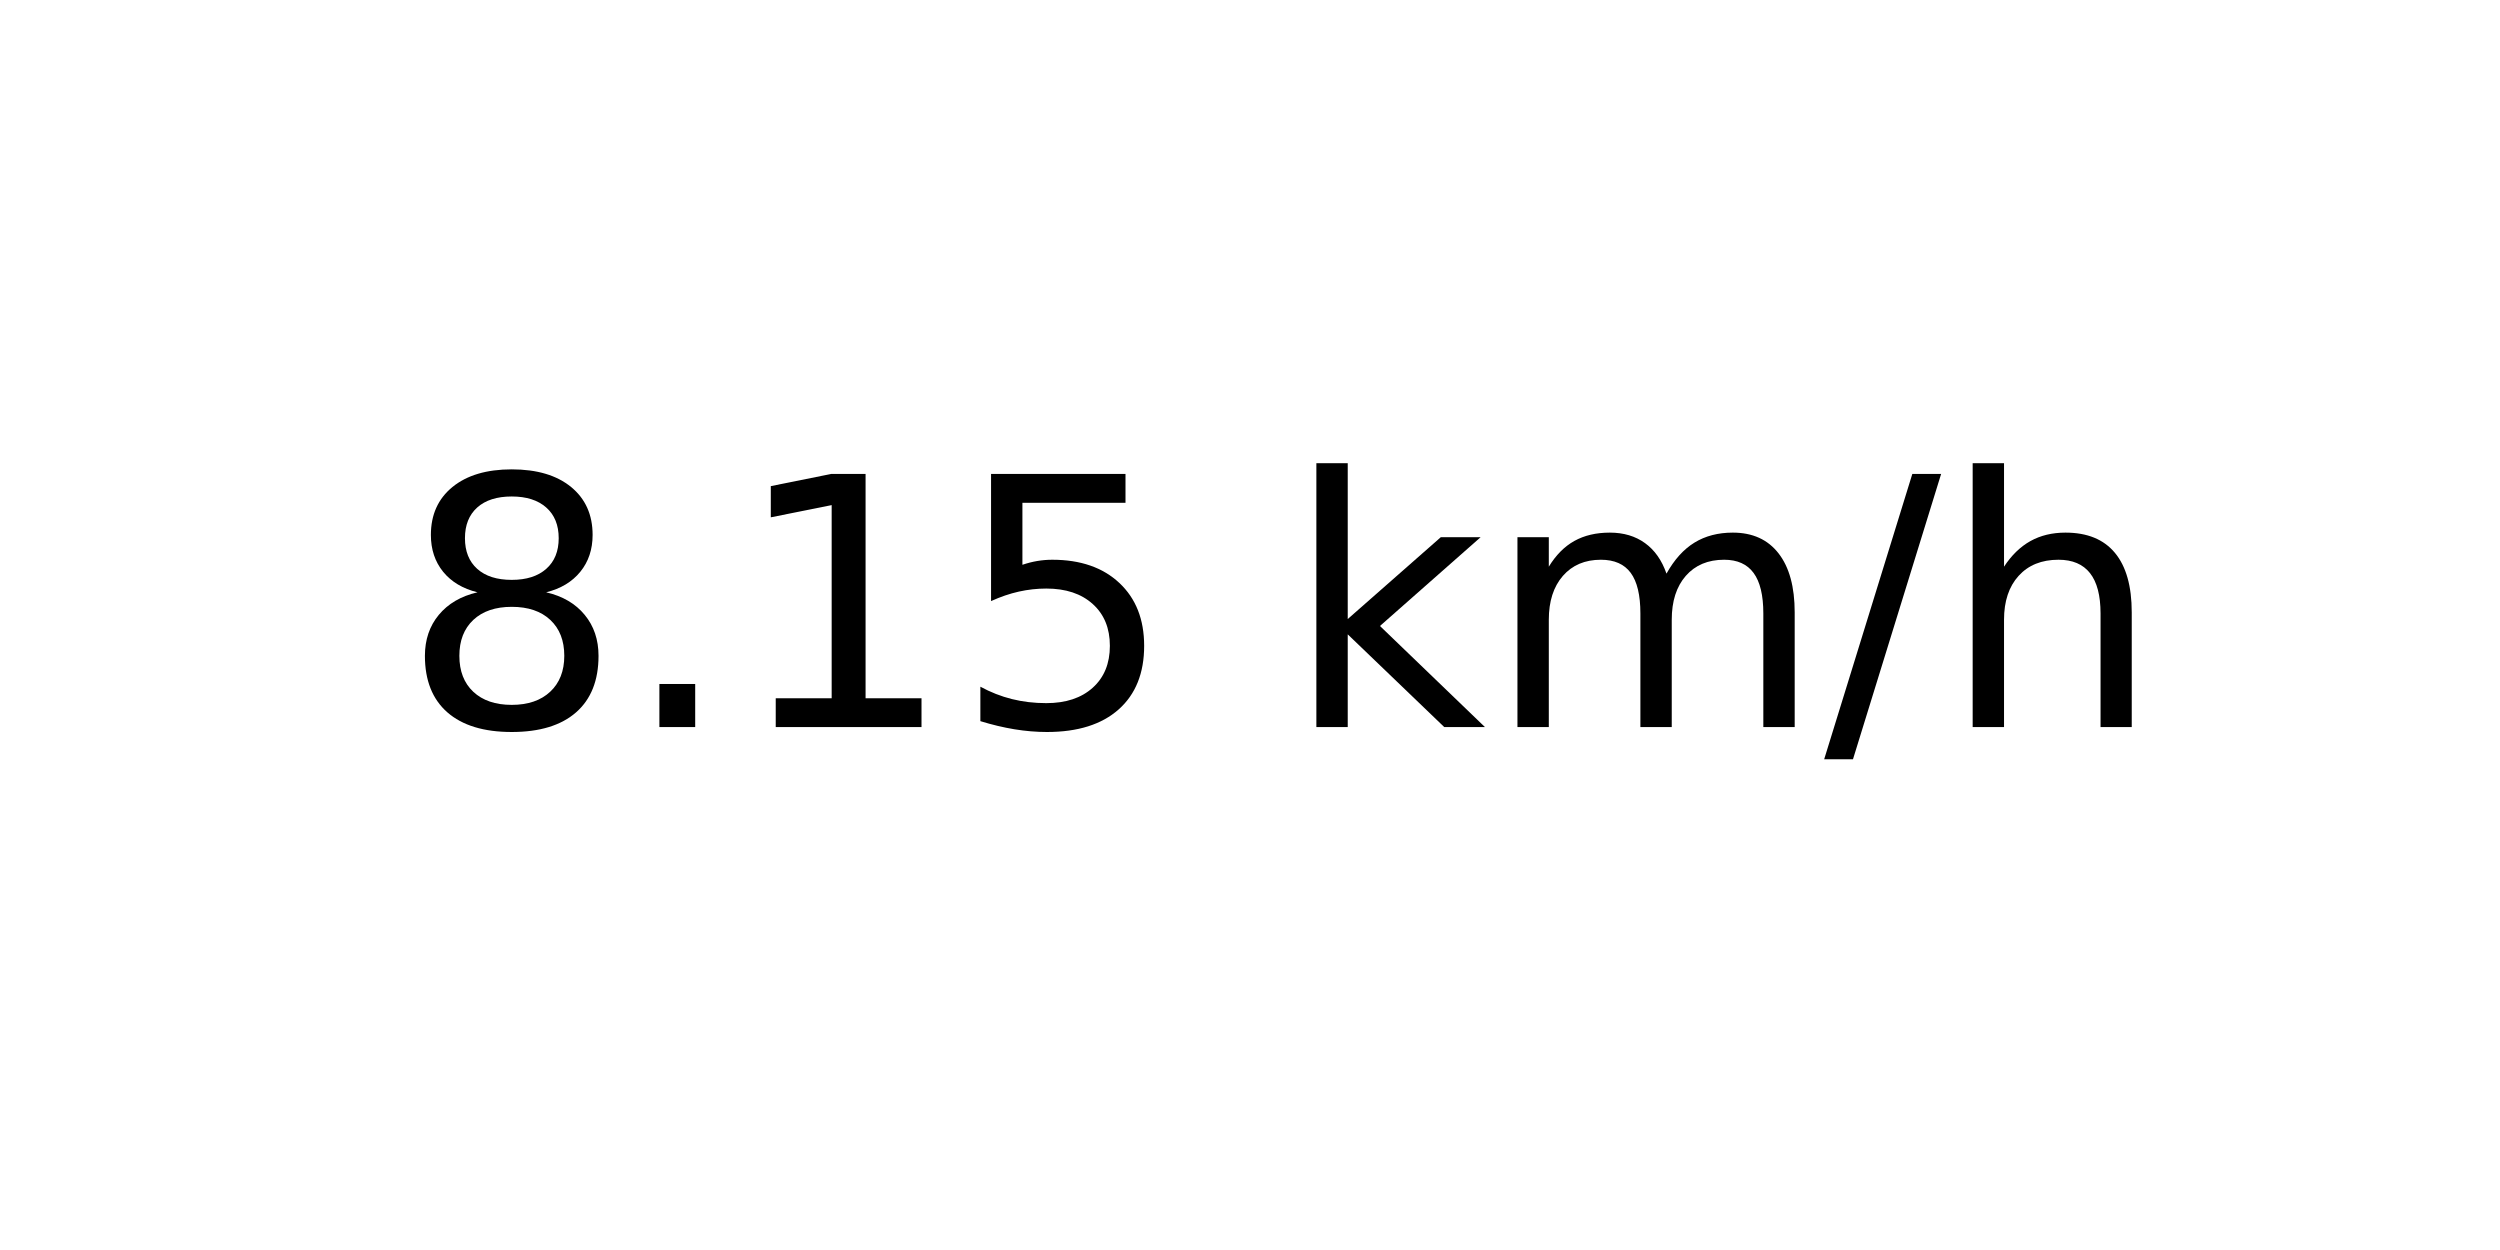
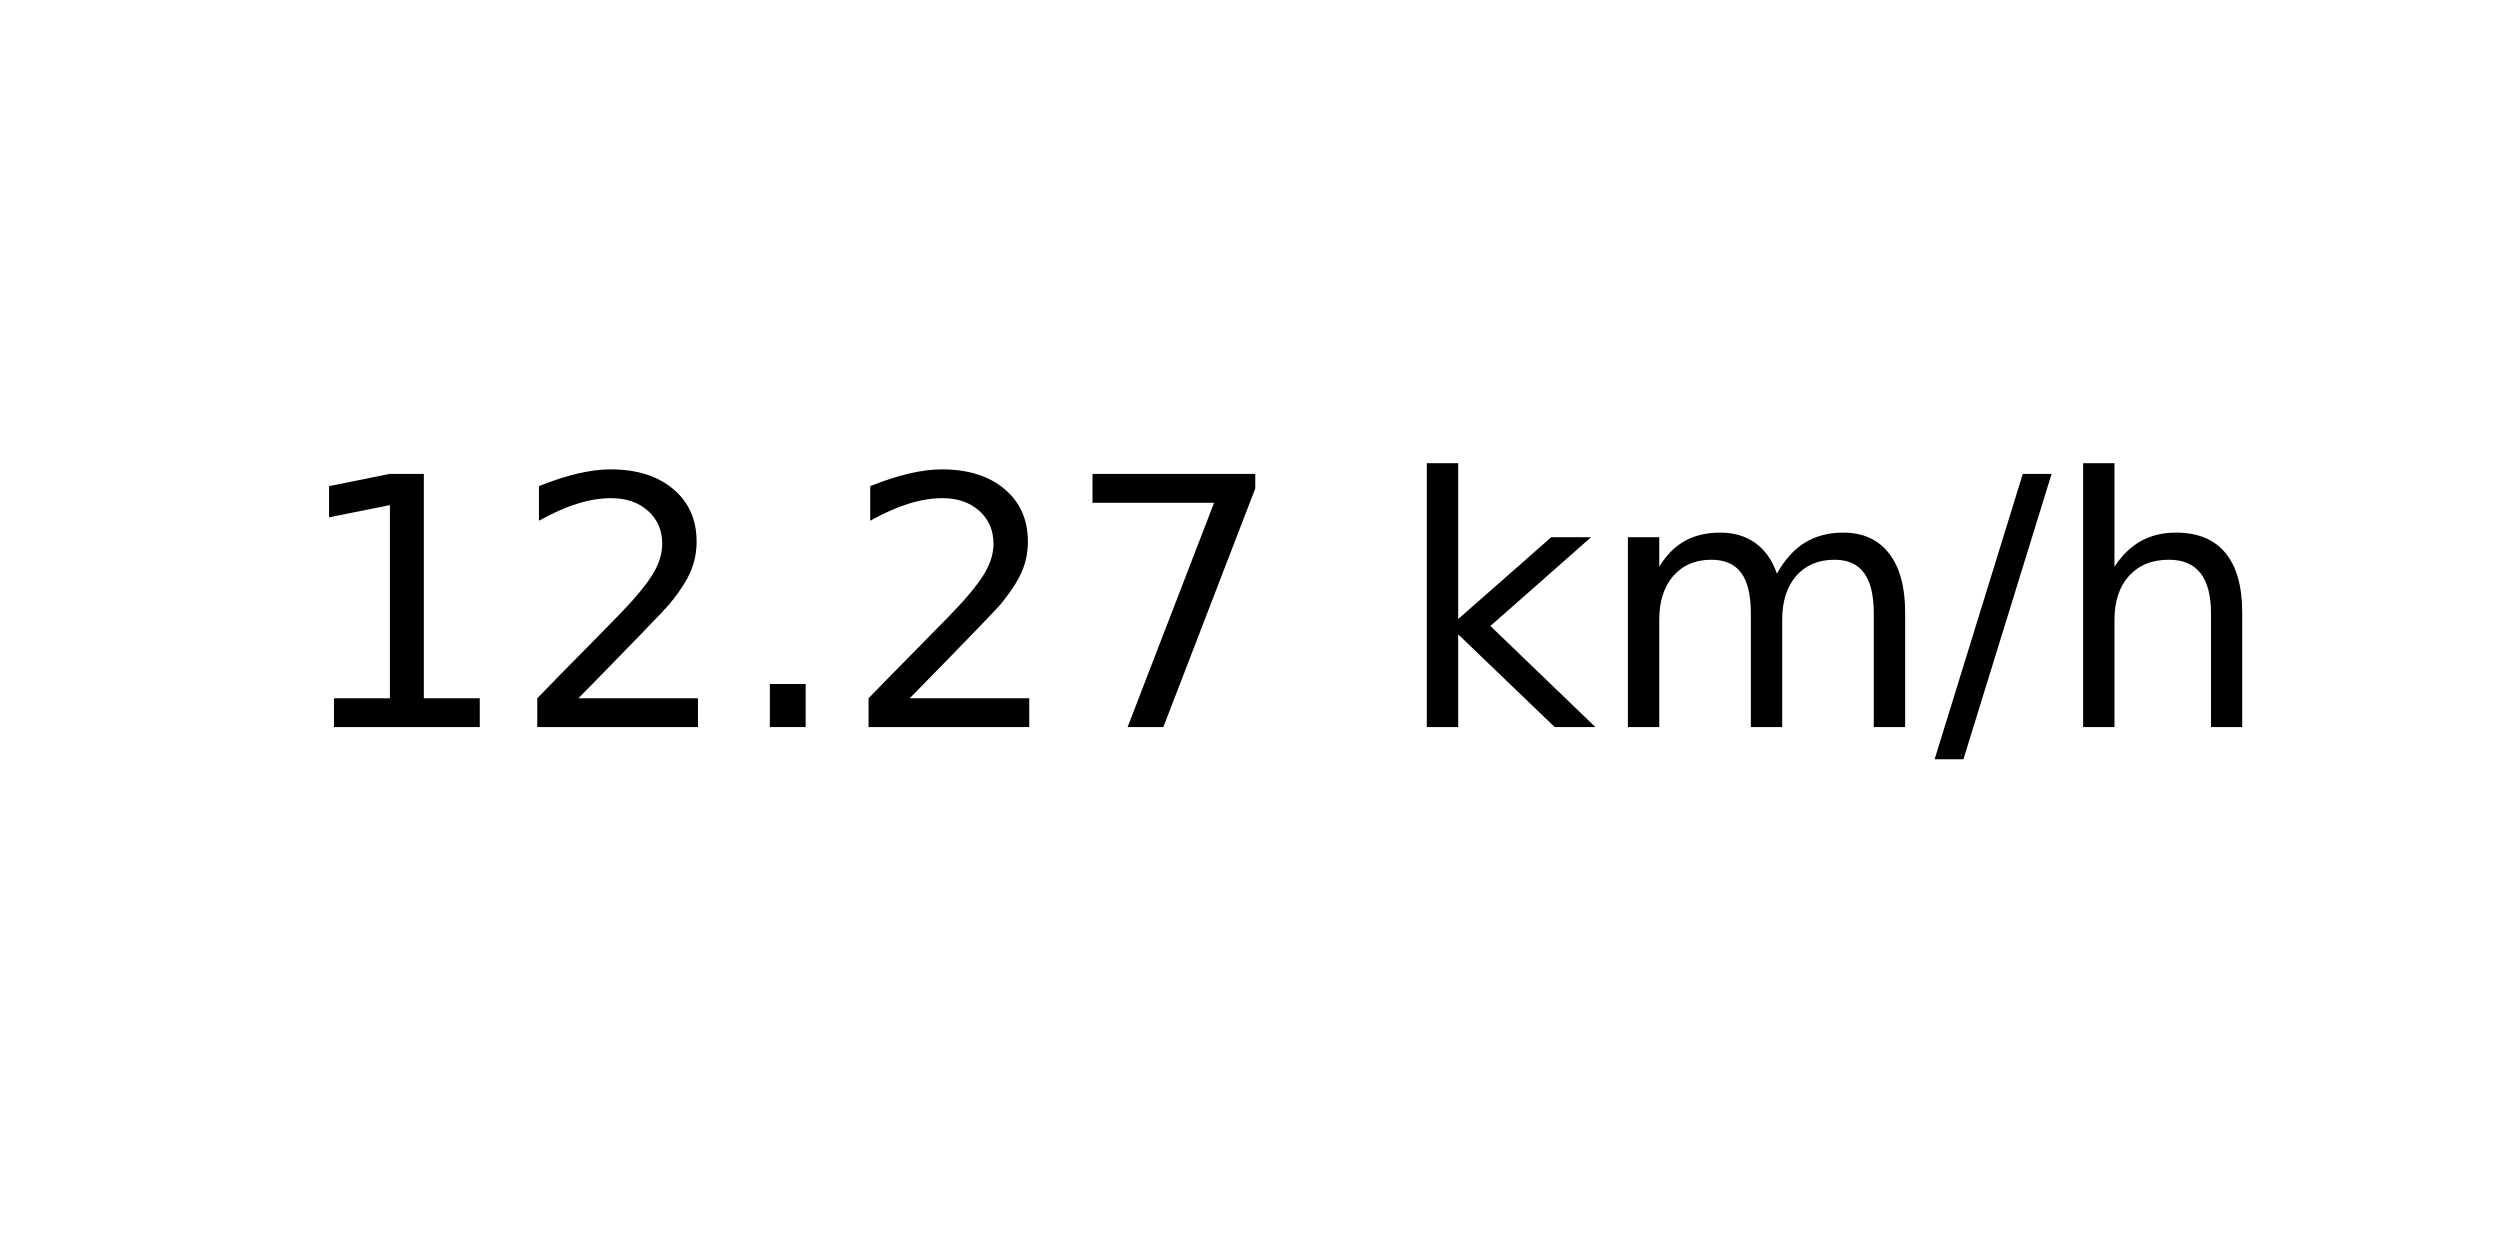
<svg xmlns="http://www.w3.org/2000/svg" xmlns:xlink="http://www.w3.org/1999/xlink" width="72pt" height="36pt" viewBox="0 0 72 36" version="1.1">
  <defs>
    <style type="text/css">*{stroke-linejoin: round; stroke-linecap: butt}</style>
  </defs>
  <g id="figure_1">
    <g id="axes_1">
      <g id="text_1">
-         <g transform="translate(11.55937 20.93937) scale(0.1 -0.1)">
+         <g transform="translate(8.378125 20.93937) scale(0.1 -0.1)">
          <defs>
-             <path id="DejaVuSans-38" d="M 2034 2216  Q 1584 2216 1326 1975  Q 1069 1734 1069 1313  Q 1069 891 1326 650  Q 1584 409 2034 409  Q 2484 409 2743 651  Q 3003 894 3003 1313  Q 3003 1734 2745 1975  Q 2488 2216 2034 2216  z M 1403 2484  Q 997 2584 770 2862  Q 544 3141 544 3541  Q 544 4100 942 4425  Q 1341 4750 2034 4750  Q 2731 4750 3128 4425  Q 3525 4100 3525 3541  Q 3525 3141 3298 2862  Q 3072 2584 2669 2484  Q 3125 2378 3379 2068  Q 3634 1759 3634 1313  Q 3634 634 3220 271  Q 2806 -91 2034 -91  Q 1263 -91 848 271  Q 434 634 434 1313  Q 434 1759 690 2068  Q 947 2378 1403 2484  z M 1172 3481  Q 1172 3119 1398 2916  Q 1625 2713 2034 2713  Q 2441 2713 2670 2916  Q 2900 3119 2900 3481  Q 2900 3844 2670 4047  Q 2441 4250 2034 4250  Q 1625 4250 1398 4047  Q 1172 3844 1172 3481  z " transform="scale(0.015625)" />
+             <path id="DejaVuSans-31" d="M 794 531  L 1825 531  L 1825 4091  L 703 3866  L 703 4441  L 1819 4666  L 2450 4666  L 2450 531  L 3481 531  L 3481 0  L 794 0  L 794 531  z " transform="scale(0.015625)" />
+             <path id="DejaVuSans-32" d="M 1228 531  L 3431 531  L 3431 0  L 469 0  L 469 531  Q 828 903 1448 1529  Q 2069 2156 2228 2338  Q 2531 2678 2651 2914  Q 2772 3150 2772 3378  Q 2772 3750 2511 3984  Q 2250 4219 1831 4219  Q 1534 4219 1204 4116  Q 875 4013 500 3803  L 500 4441  Q 881 4594 1212 4672  Q 1544 4750 1819 4750  Q 2544 4750 2975 4387  Q 3406 4025 3406 3419  Q 3406 3131 3298 2873  Q 3191 2616 2906 2266  Q 2828 2175 2409 1742  Q 1991 1309 1228 531  z " transform="scale(0.015625)" />
            <path id="DejaVuSans-2e" d="M 684 794  L 1344 794  L 1344 0  L 684 0  L 684 794  z " transform="scale(0.015625)" />
-             <path id="DejaVuSans-31" d="M 794 531  L 1825 531  L 1825 4091  L 703 3866  L 703 4441  L 1819 4666  L 2450 4666  L 2450 531  L 3481 531  L 3481 0  L 794 0  L 794 531  z " transform="scale(0.015625)" />
-             <path id="DejaVuSans-35" d="M 691 4666  L 3169 4666  L 3169 4134  L 1269 4134  L 1269 2991  Q 1406 3038 1543 3061  Q 1681 3084 1819 3084  Q 2600 3084 3056 2656  Q 3513 2228 3513 1497  Q 3513 744 3044 326  Q 2575 -91 1722 -91  Q 1428 -91 1123 -41  Q 819 9 494 109  L 494 744  Q 775 591 1075 516  Q 1375 441 1709 441  Q 2250 441 2565 725  Q 2881 1009 2881 1497  Q 2881 1984 2565 2268  Q 2250 2553 1709 2553  Q 1456 2553 1204 2497  Q 953 2441 691 2322  L 691 4666  z " transform="scale(0.015625)" />
+             <path id="DejaVuSans-37" d="M 525 4666  L 3525 4666  L 3525 4397  L 1831 0  L 1172 0  L 2766 4134  L 525 4134  L 525 4666  z " transform="scale(0.015625)" />
            <path id="DejaVuSans-20" transform="scale(0.015625)" />
            <path id="DejaVuSans-6b" d="M 581 4863  L 1159 4863  L 1159 1991  L 2875 3500  L 3609 3500  L 1753 1863  L 3688 0  L 2938 0  L 1159 1709  L 1159 0  L 581 0  L 581 4863  z " transform="scale(0.015625)" />
            <path id="DejaVuSans-6d" d="M 3328 2828  Q 3544 3216 3844 3400  Q 4144 3584 4550 3584  Q 5097 3584 5394 3201  Q 5691 2819 5691 2113  L 5691 0  L 5113 0  L 5113 2094  Q 5113 2597 4934 2840  Q 4756 3084 4391 3084  Q 3944 3084 3684 2787  Q 3425 2491 3425 1978  L 3425 0  L 2847 0  L 2847 2094  Q 2847 2600 2669 2842  Q 2491 3084 2119 3084  Q 1678 3084 1418 2786  Q 1159 2488 1159 1978  L 1159 0  L 581 0  L 581 3500  L 1159 3500  L 1159 2956  Q 1356 3278 1631 3431  Q 1906 3584 2284 3584  Q 2666 3584 2933 3390  Q 3200 3197 3328 2828  z " transform="scale(0.015625)" />
            <path id="DejaVuSans-2f" d="M 1625 4666  L 2156 4666  L 531 -594  L 0 -594  L 1625 4666  z " transform="scale(0.015625)" />
            <path id="DejaVuSans-68" d="M 3513 2113  L 3513 0  L 2938 0  L 2938 2094  Q 2938 2591 2744 2837  Q 2550 3084 2163 3084  Q 1697 3084 1428 2787  Q 1159 2491 1159 1978  L 1159 0  L 581 0  L 581 4863  L 1159 4863  L 1159 2956  Q 1366 3272 1645 3428  Q 1925 3584 2291 3584  Q 2894 3584 3203 3211  Q 3513 2838 3513 2113  z " transform="scale(0.015625)" />
          </defs>
-           <use xlink:href="#DejaVuSans-38" />
-           <use xlink:href="#DejaVuSans-2e" x="63.623" />
-           <use xlink:href="#DejaVuSans-31" x="95.41" />
-           <use xlink:href="#DejaVuSans-35" x="159.033" />
-           <use xlink:href="#DejaVuSans-20" x="222.656" />
-           <use xlink:href="#DejaVuSans-6b" x="254.443" />
-           <use xlink:href="#DejaVuSans-6d" x="312.354" />
-           <use xlink:href="#DejaVuSans-2f" x="409.766" />
-           <use xlink:href="#DejaVuSans-68" x="443.457" />
+           <use xlink:href="#DejaVuSans-31" />
+           <use xlink:href="#DejaVuSans-32" x="63.623" />
+           <use xlink:href="#DejaVuSans-2e" x="127.246" />
+           <use xlink:href="#DejaVuSans-32" x="159.033" />
+           <use xlink:href="#DejaVuSans-37" x="222.656" />
+           <use xlink:href="#DejaVuSans-20" x="286.279" />
+           <use xlink:href="#DejaVuSans-6b" x="318.066" />
+           <use xlink:href="#DejaVuSans-6d" x="375.977" />
+           <use xlink:href="#DejaVuSans-2f" x="473.389" />
+           <use xlink:href="#DejaVuSans-68" x="507.08" />
        </g>
      </g>
    </g>
  </g>
</svg>
